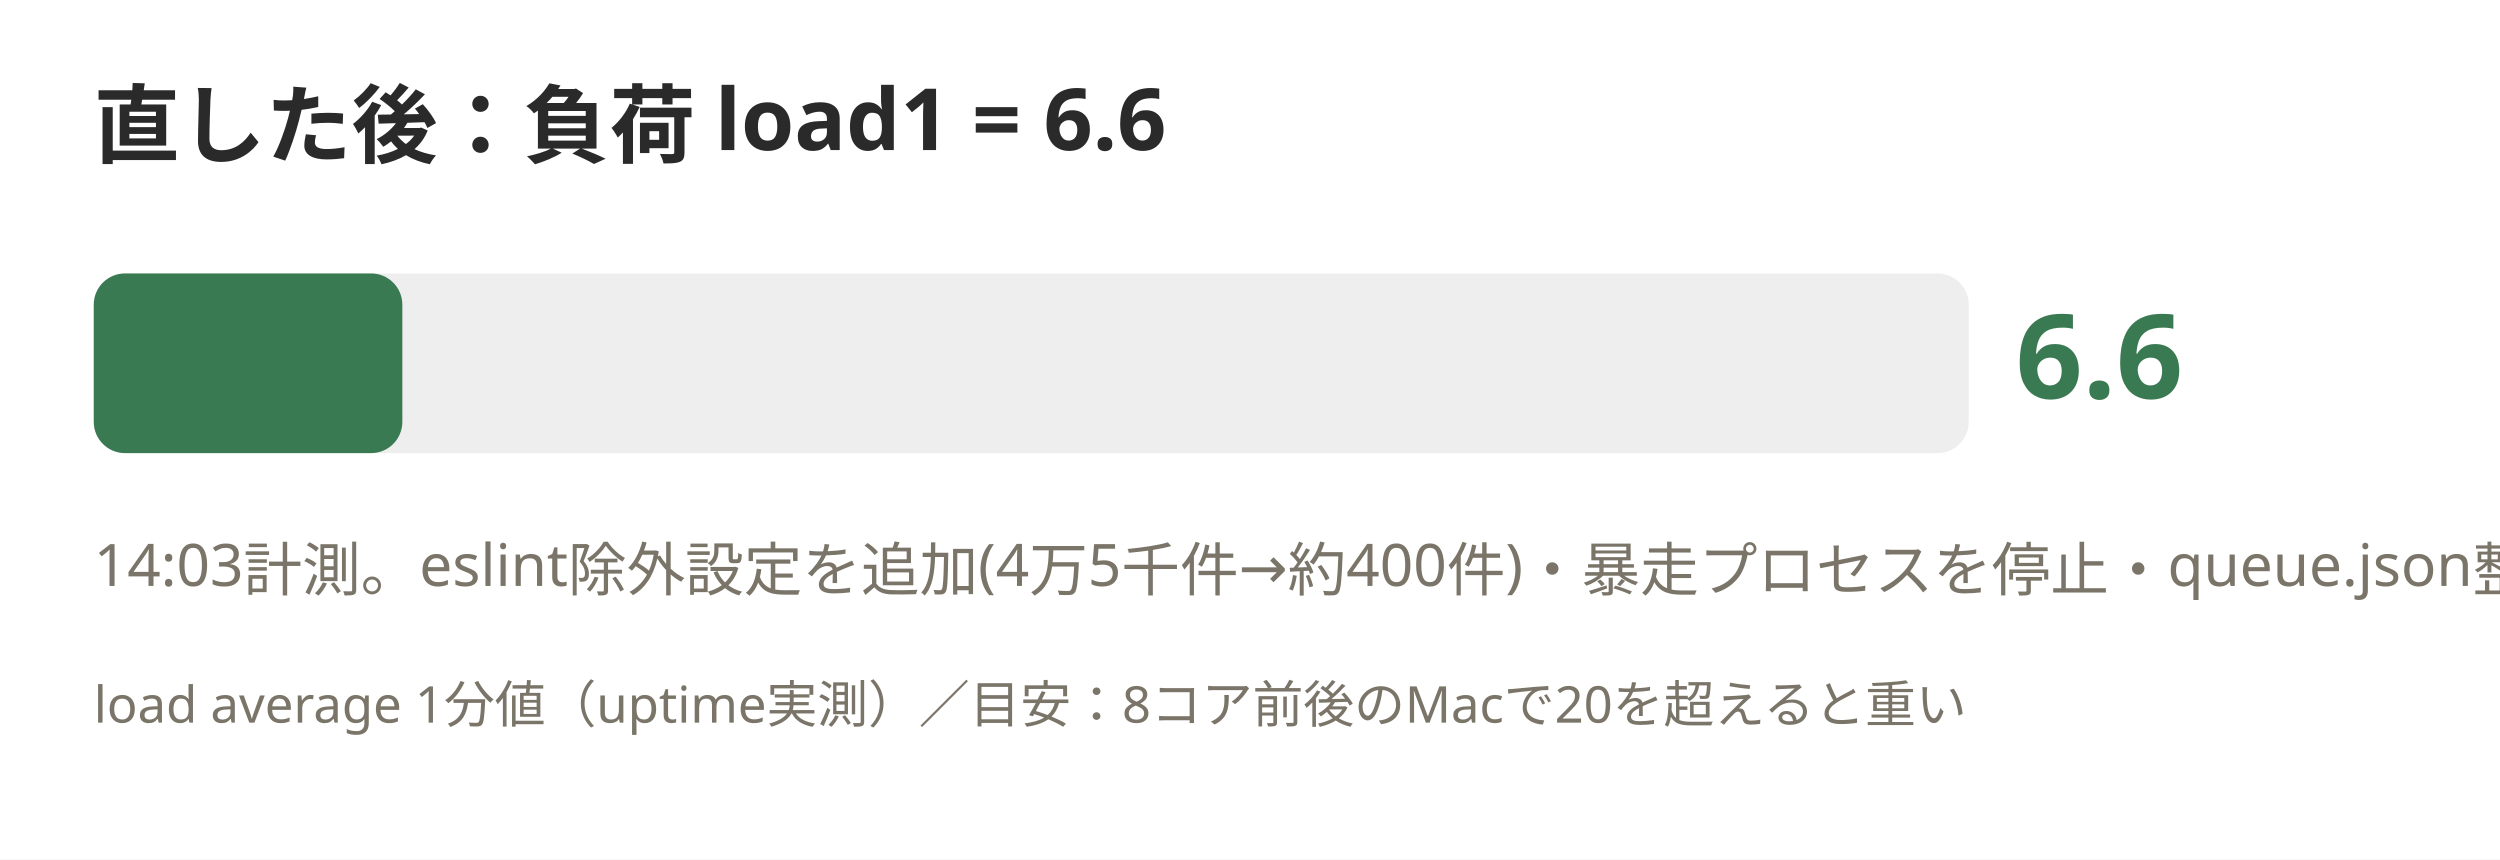
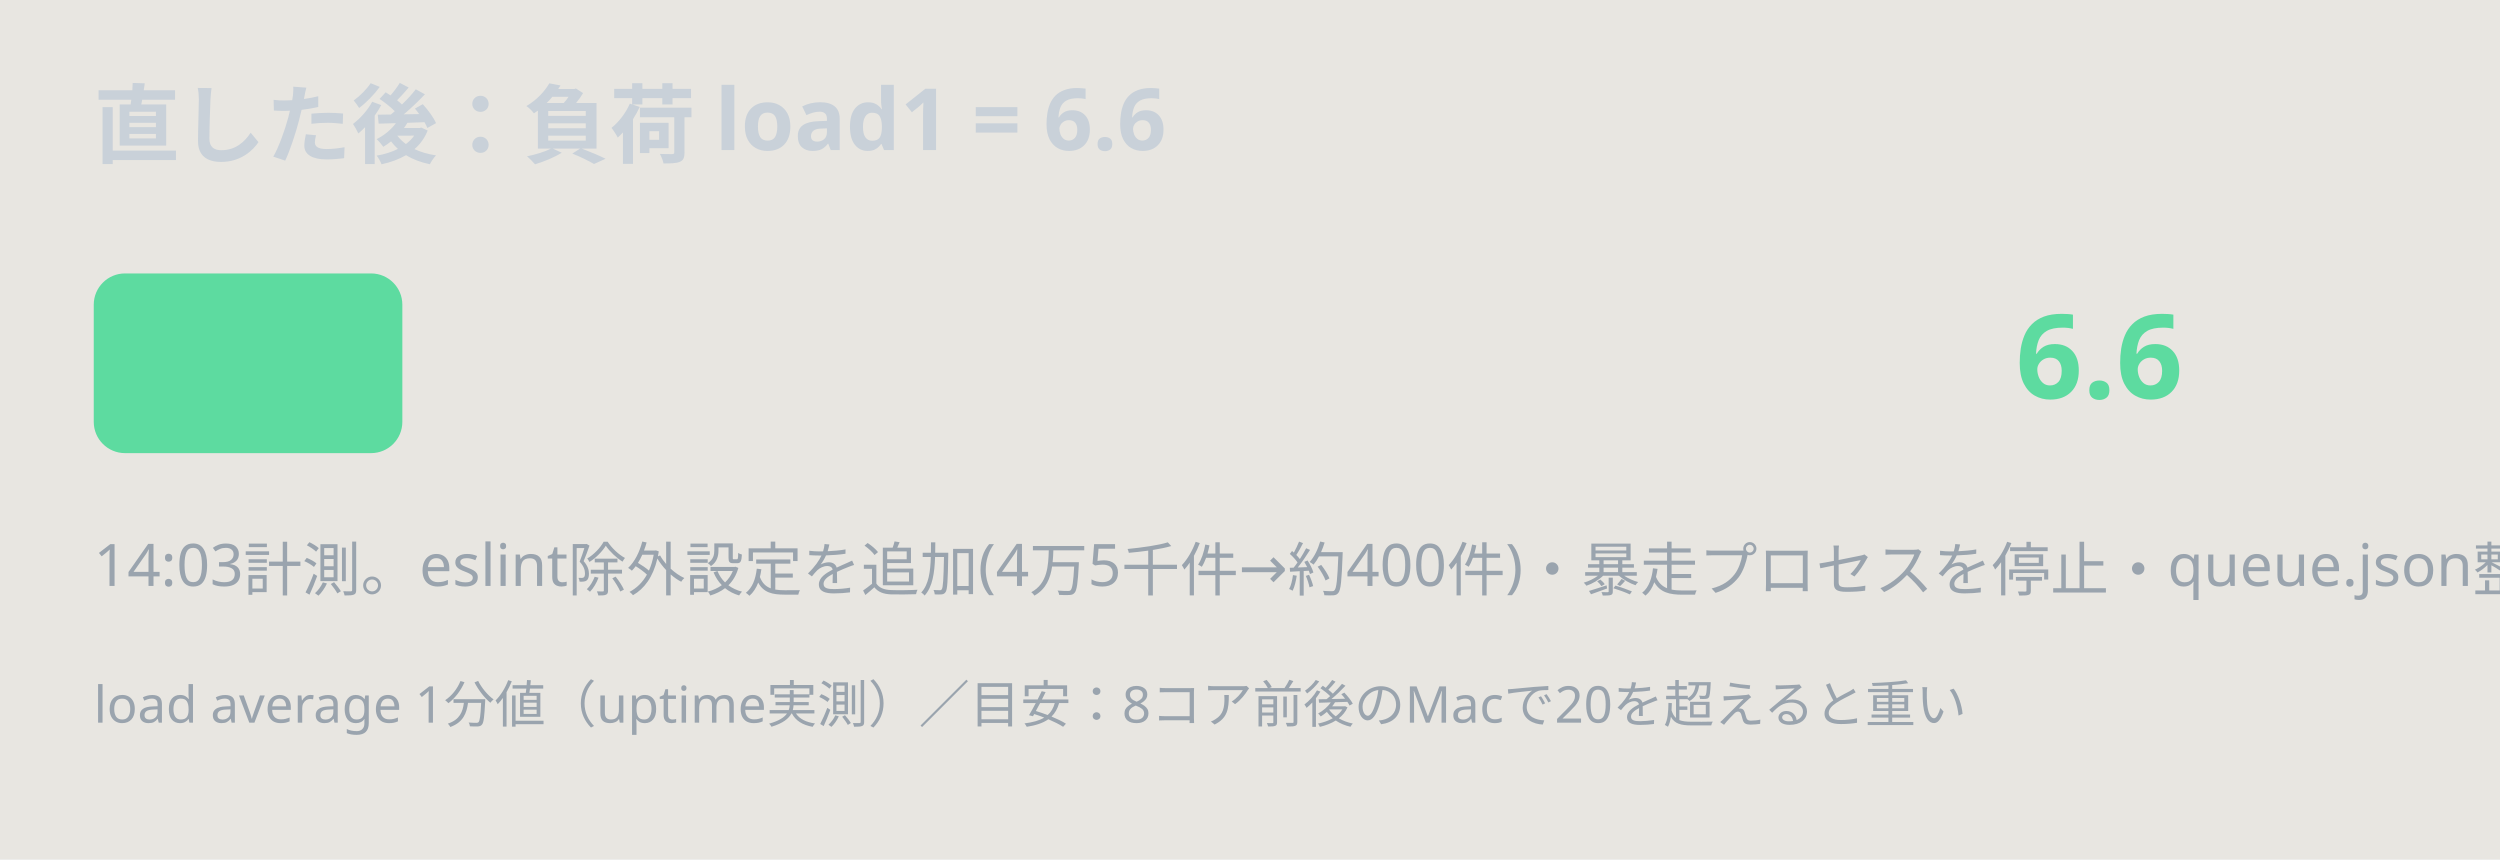
<svg xmlns="http://www.w3.org/2000/svg" width="640" height="220">
-   <rect width="640" height="220" fill="#ffffff" />
-   <text x="24" y="40" font-size="22" font-family="Hiragino Sans, sans-serif" fill="#2a2a2a" font-weight="bold">直した後：負荷 load1 = 6.6</text>
-   <rect x="24" y="70" width="480" height="46" rx="8" fill="#eee" />
-   <rect x="24" y="70" width="79" height="46" rx="8" fill="#3a7a52" />
-   <text x="516" y="102" font-size="30" font-family="Hiragino Sans, sans-serif" fill="#3a7a52" font-weight="bold">6.6</text>
-   <text x="24" y="150" font-size="15" font-family="Hiragino Sans, sans-serif" fill="#7a7568">14:03計測。eslint除外設定を追加(4万5千件→約400件)・暴走プロセスを停止・queue.json整理後</text>
-   <text x="24" y="185" font-size="13" font-family="Hiragino Sans, sans-serif" fill="#7a7568">load average 1分値（uptime実測）／目安：8コア前後のMacで20を超えると重い</text>
+   <rect width="640" height="220" fill="#e8e6e1" />
+   <text x="24" y="40" font-size="22" font-family="Hiragino Sans, sans-serif" fill="#c9d1d9" font-weight="bold">直した後：負荷 load1 = 6.6</text>
+   <rect x="24" y="70" width="480" height="46" rx="8" fill="#e8e6e1" />
+   <rect x="24" y="70" width="79" height="46" rx="8" fill="#5ddba0" />
+   <text x="516" y="102" font-size="30" font-family="Hiragino Sans, sans-serif" fill="#5ddba0" font-weight="bold">6.6</text>
+   <text x="24" y="150" font-size="15" font-family="Hiragino Sans, sans-serif" fill="#9aa4ae">14:03計測。eslint除外設定を追加(4万5千件→約400件)・暴走プロセスを停止・queue.json整理後</text>
+   <text x="24" y="185" font-size="13" font-family="Hiragino Sans, sans-serif" fill="#9aa4ae">load average 1分値（uptime実測）／目安：8コア前後のMacで20を超えると重い</text>
</svg>
